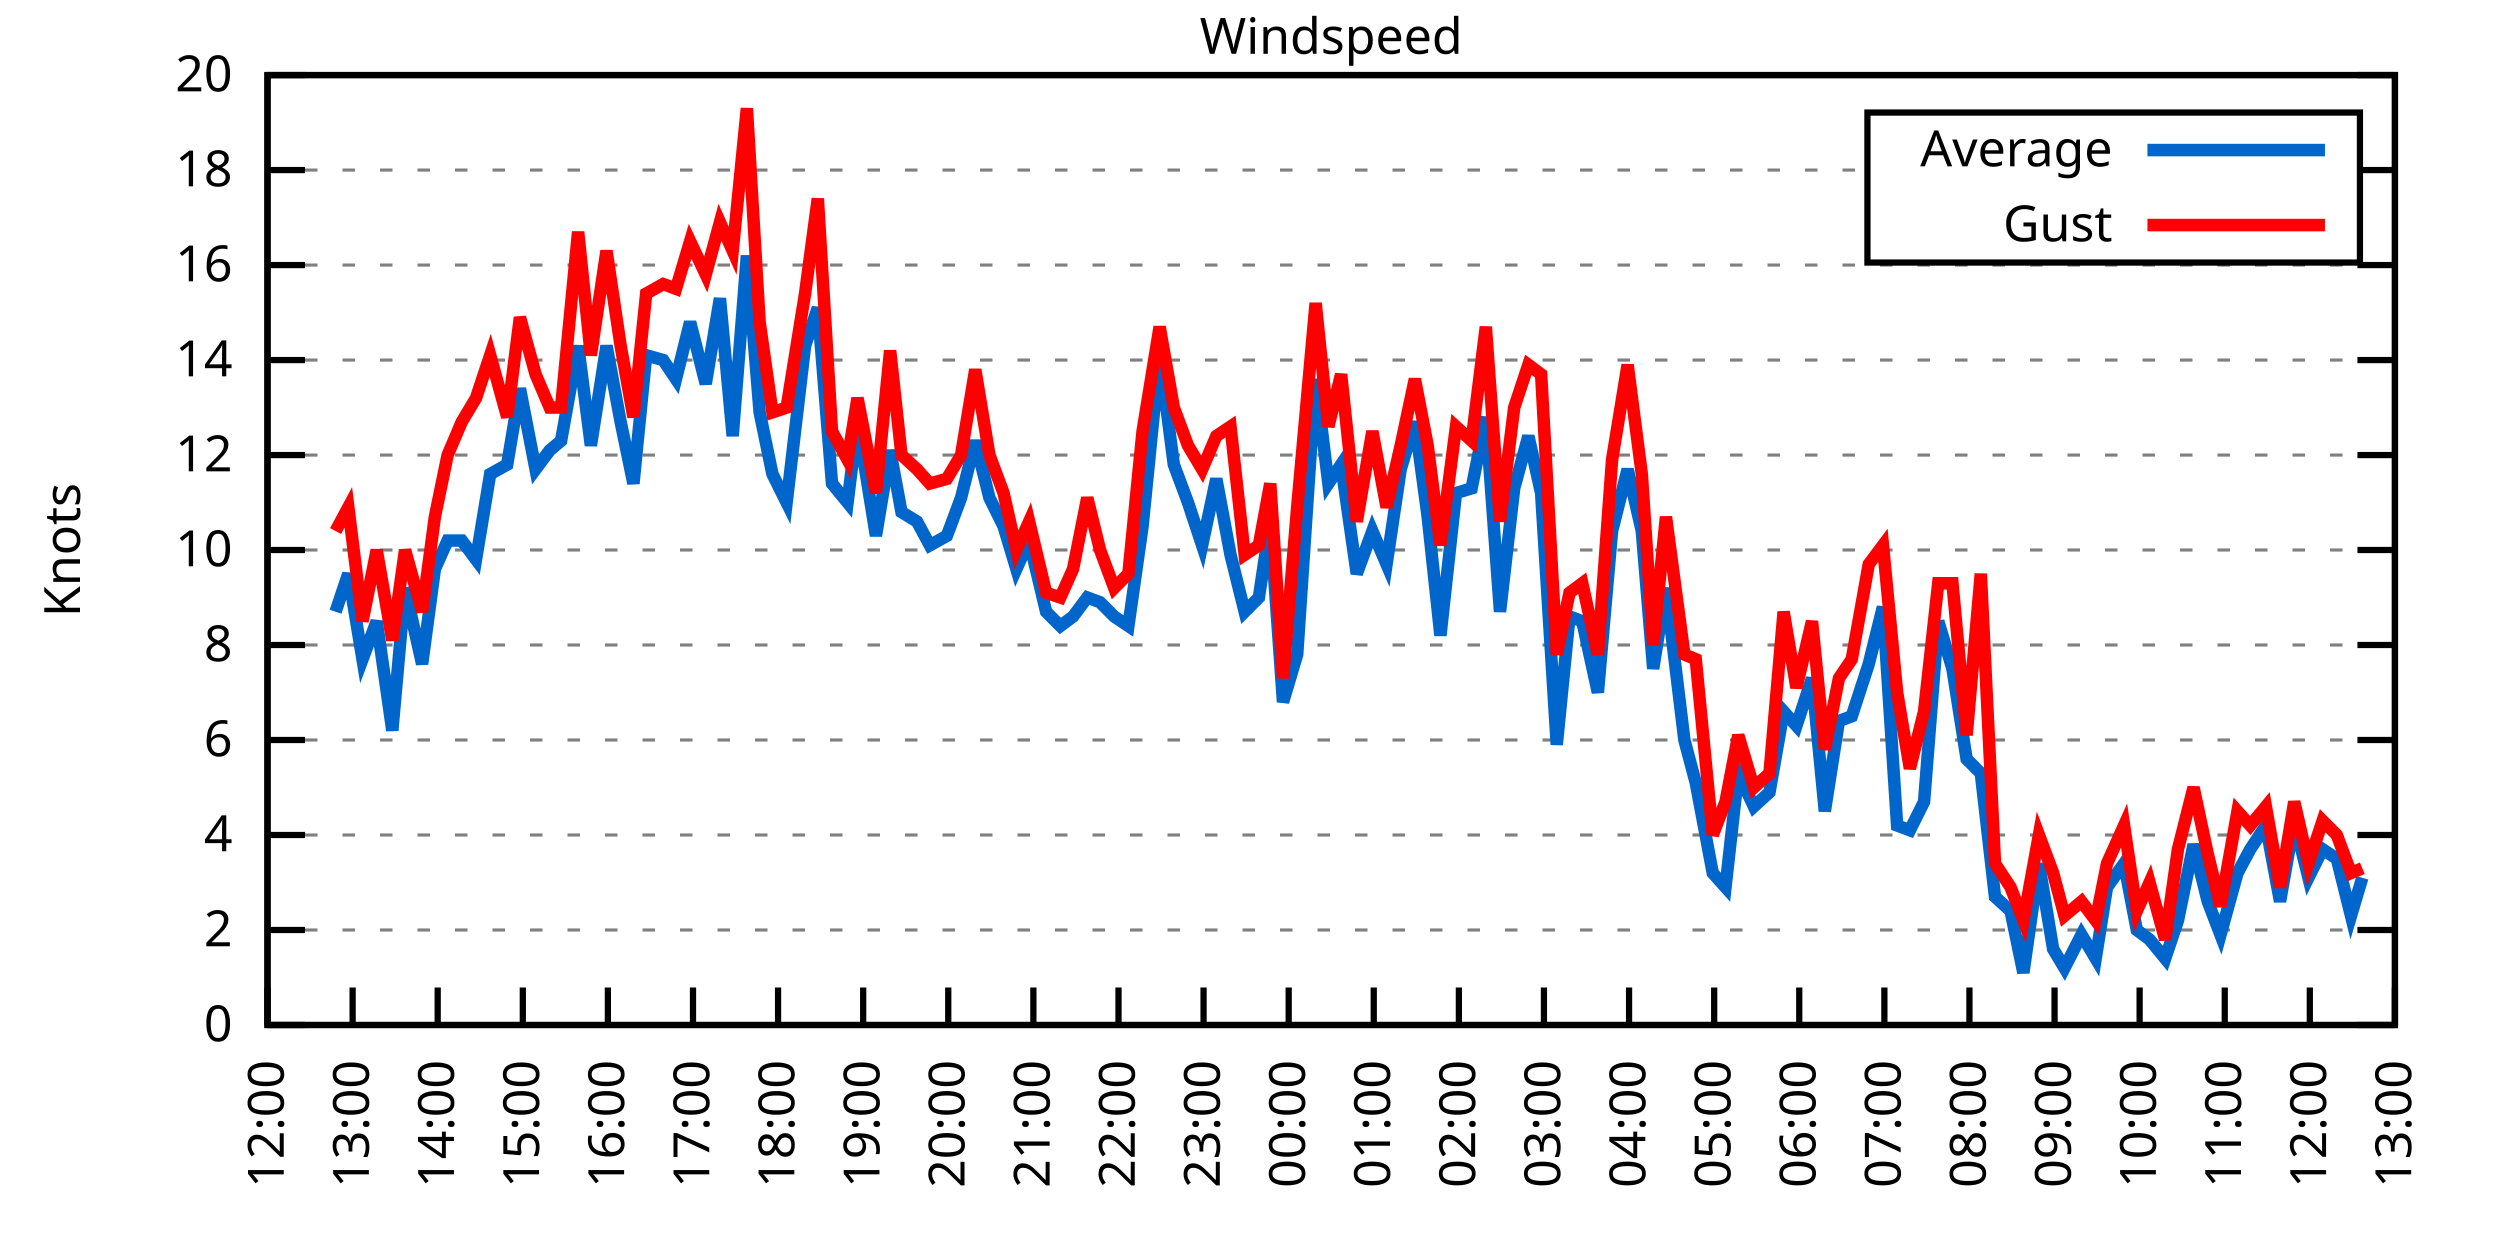
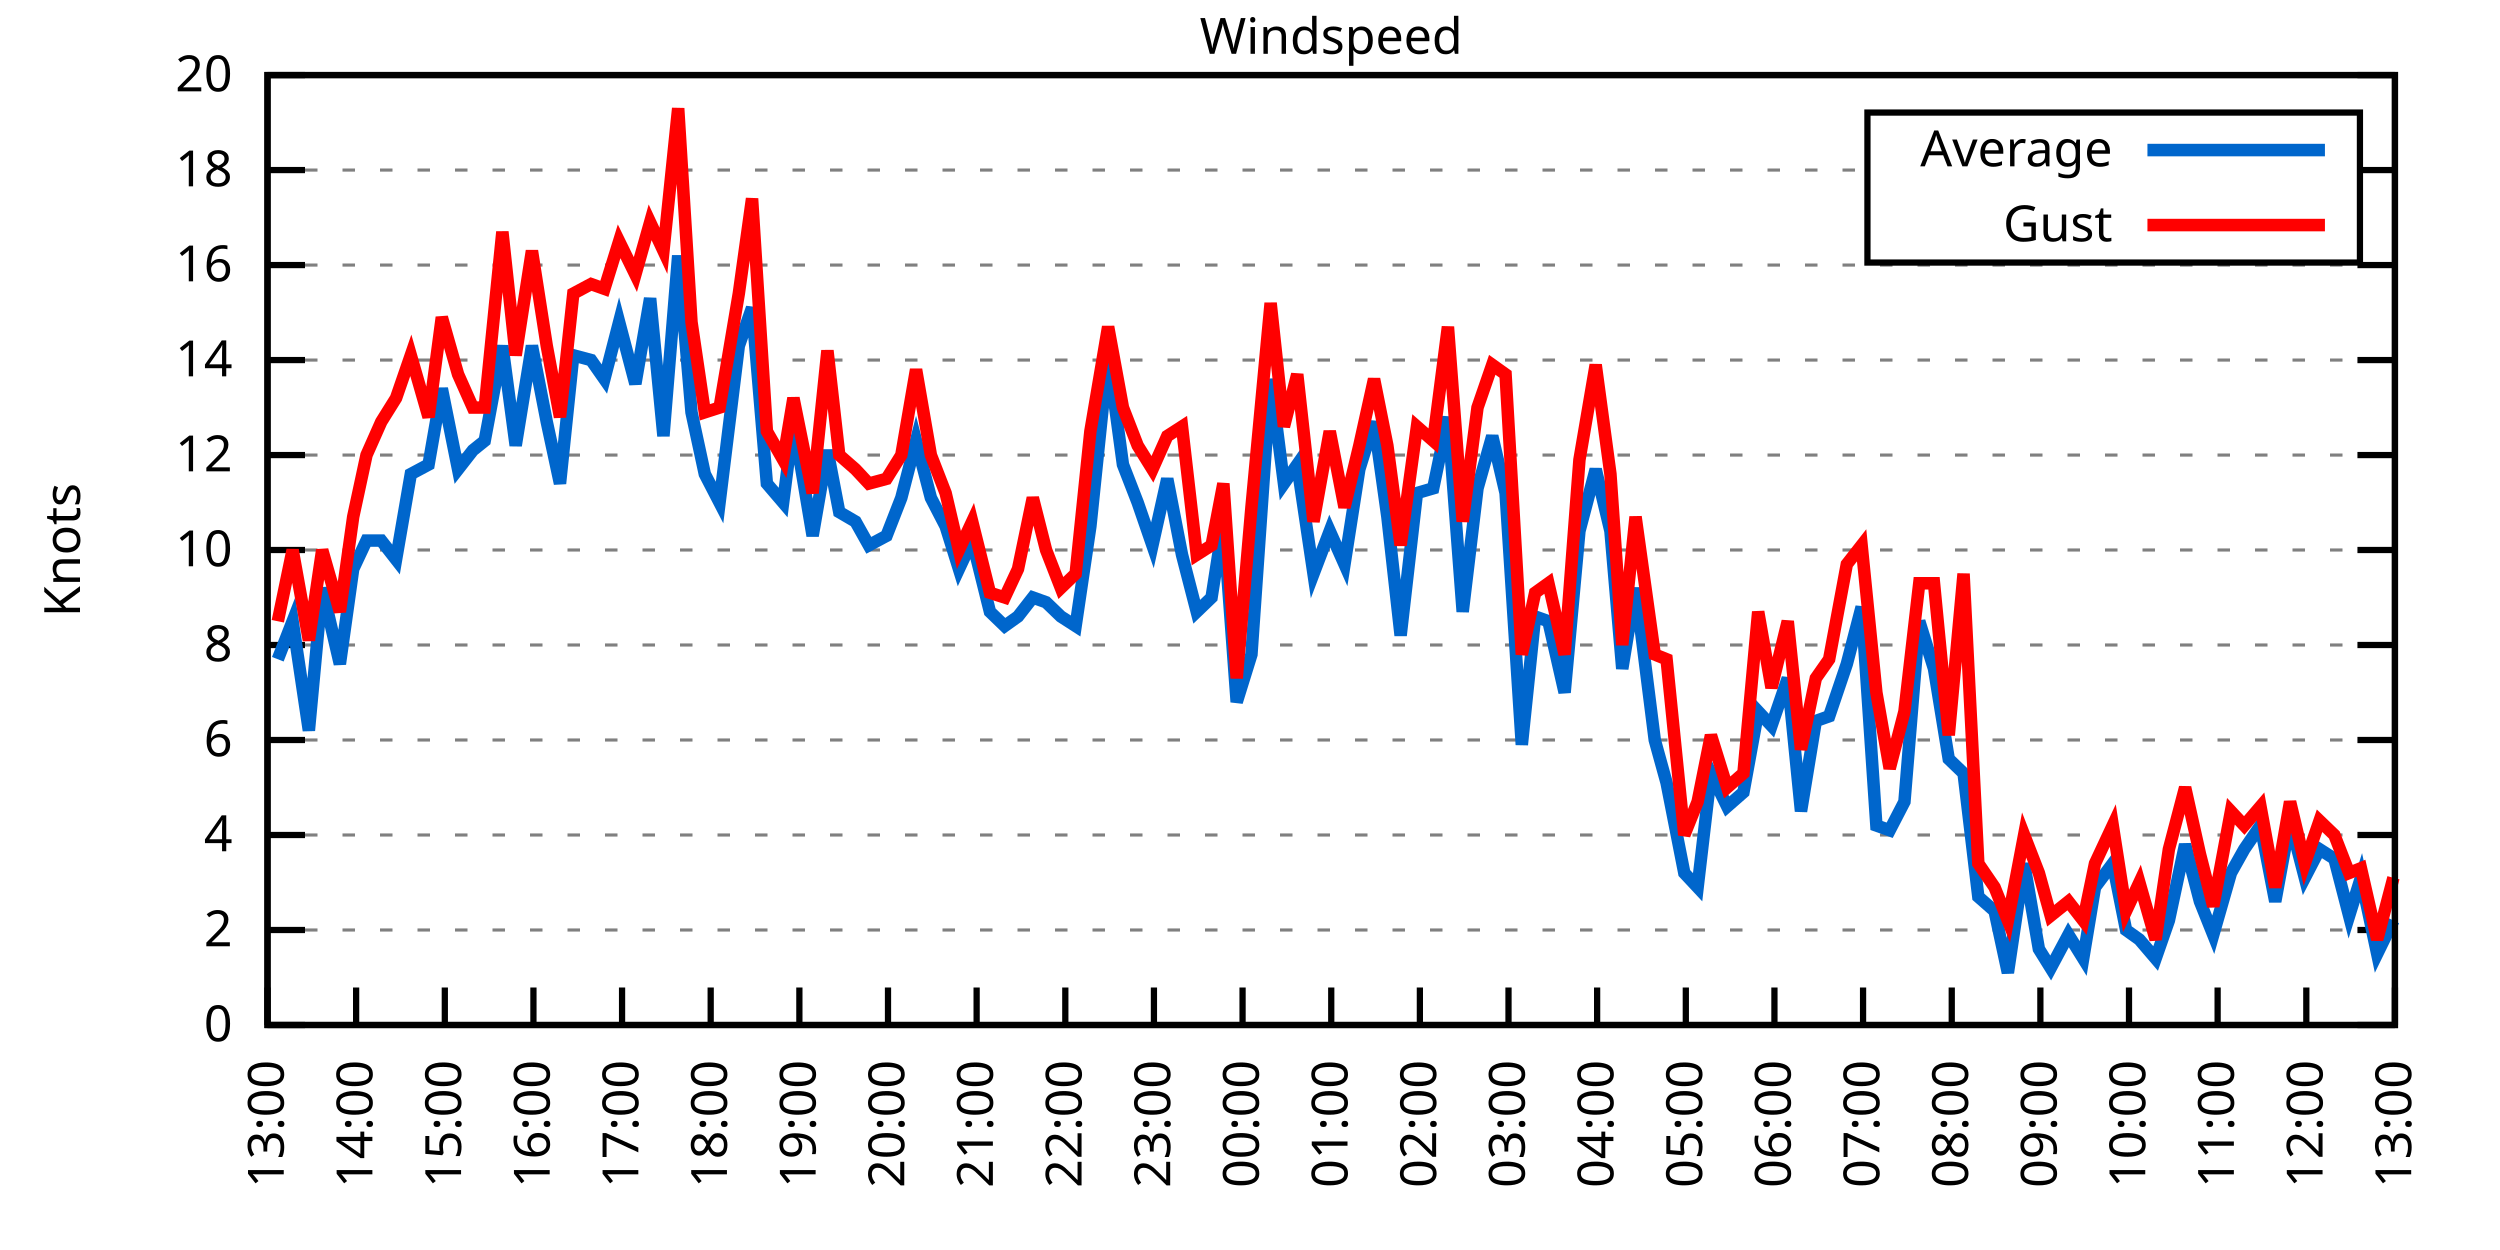
<svg xmlns="http://www.w3.org/2000/svg" xmlns:xlink="http://www.w3.org/1999/xlink" width="400" height="200" viewBox="0 0 400 200">
  <g id="gnuplot_canvas">
    <rect x="0" y="0" width="400" height="200" fill="none" />
    <defs>
      <circle id="gpDot" r="0.5" stroke-width="0.5" stroke="currentColor" />
      <path id="gpPt0" stroke-width="0.333" stroke="currentColor" d="M-1,0 h2 M0,-1 v2" />
      <path id="gpPt1" stroke-width="0.333" stroke="currentColor" d="M-1,-1 L1,1 M1,-1 L-1,1" />
      <path id="gpPt2" stroke-width="0.333" stroke="currentColor" d="M-1,0 L1,0 M0,-1 L0,1 M-1,-1 L1,1 M-1,1 L1,-1" />
      <rect id="gpPt3" stroke-width="0.333" stroke="currentColor" x="-1" y="-1" width="2" height="2" />
      <rect id="gpPt4" stroke-width="0.333" stroke="currentColor" fill="currentColor" x="-1" y="-1" width="2" height="2" />
      <circle id="gpPt5" stroke-width="0.333" stroke="currentColor" cx="0" cy="0" r="1" />
      <use xlink:href="#gpPt5" id="gpPt6" fill="currentColor" stroke="none" />
      <path id="gpPt7" stroke-width="0.333" stroke="currentColor" d="M0,-1.33 L-1.33,0.67 L1.33,0.67 z" />
      <use xlink:href="#gpPt7" id="gpPt8" fill="currentColor" stroke="none" />
      <use xlink:href="#gpPt7" id="gpPt9" stroke="currentColor" transform="rotate(180)" />
      <use xlink:href="#gpPt9" id="gpPt10" fill="currentColor" stroke="none" />
      <use xlink:href="#gpPt3" id="gpPt11" stroke="currentColor" transform="rotate(45)" />
      <use xlink:href="#gpPt11" id="gpPt12" fill="currentColor" stroke="none" />
      <path id="gpPt13" stroke-width="0.333" stroke="currentColor" d="M0,1.330 L1.265,0.411 L0.782,-1.067 L-0.782,-1.076 L-1.265,0.411 z" />
      <use xlink:href="#gpPt13" id="gpPt14" fill="currentColor" stroke="none" />
      <filter id="textbox" filterUnits="objectBoundingBox" x="0" y="0" height="1" width="1">
        <feFlood flood-color="white" flood-opacity="1" result="bgnd" />
        <feComposite in="SourceGraphic" in2="bgnd" operator="atop" />
      </filter>
      <filter id="greybox" filterUnits="objectBoundingBox" x="0" y="0" height="1" width="1">
        <feFlood flood-color="lightgrey" flood-opacity="1" result="grey" />
        <feComposite in="SourceGraphic" in2="grey" operator="atop" />
      </filter>
    </defs>
    <g fill="none" color="white" stroke="currentColor" stroke-width="1.00" stroke-linecap="butt" stroke-linejoin="miter">
</g>
    <g fill="none" color="black" stroke="currentColor" stroke-width="1.00" stroke-linecap="butt" stroke-linejoin="miter">
      <g stroke="none" shape-rendering="crispEdges">
        <polygon fill="rgb(255, 255, 255)" points="42.80,164.00 383.18,164.00 383.18,12.02 42.80,12.02 " />
      </g>
    </g>
    <g fill="none" color="black" stroke="currentColor" stroke-width="1.00" stroke-linecap="butt" stroke-linejoin="miter">
</g>
    <g fill="none" color="black" stroke="black" stroke-width="0.50" stroke-linecap="butt" stroke-linejoin="miter">
</g>
    <g fill="none" color="gray" stroke="currentColor" stroke-width="0.50" stroke-linecap="butt" stroke-linejoin="miter">
      <path stroke="gray" stroke-dasharray="2,4" class="gridline" d="M42.80,164.00 L383.19,164.00  " />
    </g>
    <g fill="none" color="gray" stroke="gray" stroke-width="1.00" stroke-linecap="butt" stroke-linejoin="miter">
</g>
    <g fill="none" color="black" stroke="currentColor" stroke-width="1.00" stroke-linecap="butt" stroke-linejoin="miter">
      <path stroke="black" d="M42.80,164.00 L48.80,164.00 M383.19,164.00 L377.19,164.00  " />
      <g transform="translate(37.20,166.60)" stroke="none" fill="black" font-family="Sans" font-size="8.00" text-anchor="end">
        <text>
          <tspan font-family="Sans"> 0</tspan>
        </text>
      </g>
    </g>
    <g fill="none" color="black" stroke="currentColor" stroke-width="1.00" stroke-linecap="butt" stroke-linejoin="miter">
</g>
    <g fill="none" color="black" stroke="black" stroke-width="0.50" stroke-linecap="butt" stroke-linejoin="miter">
</g>
    <g fill="none" color="gray" stroke="currentColor" stroke-width="0.50" stroke-linecap="butt" stroke-linejoin="miter">
      <path stroke="gray" stroke-dasharray="2,4" class="gridline" d="M42.80,148.80 L383.19,148.80  " />
    </g>
    <g fill="none" color="gray" stroke="gray" stroke-width="1.00" stroke-linecap="butt" stroke-linejoin="miter">
</g>
    <g fill="none" color="black" stroke="currentColor" stroke-width="1.00" stroke-linecap="butt" stroke-linejoin="miter">
      <path stroke="black" d="M42.80,148.80 L48.80,148.80 M383.19,148.80 L377.19,148.80  " />
      <g transform="translate(37.20,151.40)" stroke="none" fill="black" font-family="Sans" font-size="8.00" text-anchor="end">
        <text>
          <tspan font-family="Sans"> 2</tspan>
        </text>
      </g>
    </g>
    <g fill="none" color="black" stroke="currentColor" stroke-width="1.00" stroke-linecap="butt" stroke-linejoin="miter">
</g>
    <g fill="none" color="black" stroke="black" stroke-width="0.50" stroke-linecap="butt" stroke-linejoin="miter">
</g>
    <g fill="none" color="gray" stroke="currentColor" stroke-width="0.50" stroke-linecap="butt" stroke-linejoin="miter">
      <path stroke="gray" stroke-dasharray="2,4" class="gridline" d="M42.80,133.60 L383.19,133.60  " />
    </g>
    <g fill="none" color="gray" stroke="gray" stroke-width="1.00" stroke-linecap="butt" stroke-linejoin="miter">
</g>
    <g fill="none" color="black" stroke="currentColor" stroke-width="1.00" stroke-linecap="butt" stroke-linejoin="miter">
      <path stroke="black" d="M42.80,133.60 L48.80,133.60 M383.19,133.60 L377.19,133.60  " />
      <g transform="translate(37.20,136.20)" stroke="none" fill="black" font-family="Sans" font-size="8.00" text-anchor="end">
        <text>
          <tspan font-family="Sans"> 4</tspan>
        </text>
      </g>
    </g>
    <g fill="none" color="black" stroke="currentColor" stroke-width="1.00" stroke-linecap="butt" stroke-linejoin="miter">
</g>
    <g fill="none" color="black" stroke="black" stroke-width="0.50" stroke-linecap="butt" stroke-linejoin="miter">
</g>
    <g fill="none" color="gray" stroke="currentColor" stroke-width="0.50" stroke-linecap="butt" stroke-linejoin="miter">
      <path stroke="gray" stroke-dasharray="2,4" class="gridline" d="M42.80,118.40 L383.19,118.40  " />
    </g>
    <g fill="none" color="gray" stroke="gray" stroke-width="1.00" stroke-linecap="butt" stroke-linejoin="miter">
</g>
    <g fill="none" color="black" stroke="currentColor" stroke-width="1.00" stroke-linecap="butt" stroke-linejoin="miter">
      <path stroke="black" d="M42.80,118.40 L48.80,118.40 M383.19,118.40 L377.19,118.40  " />
      <g transform="translate(37.20,121.00)" stroke="none" fill="black" font-family="Sans" font-size="8.00" text-anchor="end">
        <text>
          <tspan font-family="Sans"> 6</tspan>
        </text>
      </g>
    </g>
    <g fill="none" color="black" stroke="currentColor" stroke-width="1.00" stroke-linecap="butt" stroke-linejoin="miter">
</g>
    <g fill="none" color="black" stroke="black" stroke-width="0.50" stroke-linecap="butt" stroke-linejoin="miter">
</g>
    <g fill="none" color="gray" stroke="currentColor" stroke-width="0.50" stroke-linecap="butt" stroke-linejoin="miter">
      <path stroke="gray" stroke-dasharray="2,4" class="gridline" d="M42.80,103.20 L383.19,103.20  " />
    </g>
    <g fill="none" color="gray" stroke="gray" stroke-width="1.00" stroke-linecap="butt" stroke-linejoin="miter">
</g>
    <g fill="none" color="black" stroke="currentColor" stroke-width="1.00" stroke-linecap="butt" stroke-linejoin="miter">
      <path stroke="black" d="M42.80,103.20 L48.80,103.20 M383.19,103.20 L377.19,103.20  " />
      <g transform="translate(37.20,105.80)" stroke="none" fill="black" font-family="Sans" font-size="8.00" text-anchor="end">
        <text>
          <tspan font-family="Sans"> 8</tspan>
        </text>
      </g>
    </g>
    <g fill="none" color="black" stroke="currentColor" stroke-width="1.00" stroke-linecap="butt" stroke-linejoin="miter">
</g>
    <g fill="none" color="black" stroke="black" stroke-width="0.50" stroke-linecap="butt" stroke-linejoin="miter">
</g>
    <g fill="none" color="gray" stroke="currentColor" stroke-width="0.50" stroke-linecap="butt" stroke-linejoin="miter">
      <path stroke="gray" stroke-dasharray="2,4" class="gridline" d="M42.80,88.00 L383.19,88.00  " />
    </g>
    <g fill="none" color="gray" stroke="gray" stroke-width="1.00" stroke-linecap="butt" stroke-linejoin="miter">
</g>
    <g fill="none" color="black" stroke="currentColor" stroke-width="1.00" stroke-linecap="butt" stroke-linejoin="miter">
      <path stroke="black" d="M42.80,88.00 L48.80,88.00 M383.19,88.00 L377.19,88.00  " />
      <g transform="translate(37.20,90.60)" stroke="none" fill="black" font-family="Sans" font-size="8.00" text-anchor="end">
        <text>
          <tspan font-family="Sans"> 10</tspan>
        </text>
      </g>
    </g>
    <g fill="none" color="black" stroke="currentColor" stroke-width="1.00" stroke-linecap="butt" stroke-linejoin="miter">
</g>
    <g fill="none" color="black" stroke="black" stroke-width="0.50" stroke-linecap="butt" stroke-linejoin="miter">
</g>
    <g fill="none" color="gray" stroke="currentColor" stroke-width="0.50" stroke-linecap="butt" stroke-linejoin="miter">
      <path stroke="gray" stroke-dasharray="2,4" class="gridline" d="M42.80,72.81 L383.19,72.81  " />
    </g>
    <g fill="none" color="gray" stroke="gray" stroke-width="1.00" stroke-linecap="butt" stroke-linejoin="miter">
</g>
    <g fill="none" color="black" stroke="currentColor" stroke-width="1.00" stroke-linecap="butt" stroke-linejoin="miter">
      <path stroke="black" d="M42.80,72.81 L48.80,72.81 M383.19,72.81 L377.19,72.81  " />
      <g transform="translate(37.20,75.41)" stroke="none" fill="black" font-family="Sans" font-size="8.00" text-anchor="end">
        <text>
          <tspan font-family="Sans"> 12</tspan>
        </text>
      </g>
    </g>
    <g fill="none" color="black" stroke="currentColor" stroke-width="1.00" stroke-linecap="butt" stroke-linejoin="miter">
</g>
    <g fill="none" color="black" stroke="black" stroke-width="0.50" stroke-linecap="butt" stroke-linejoin="miter">
</g>
    <g fill="none" color="gray" stroke="currentColor" stroke-width="0.50" stroke-linecap="butt" stroke-linejoin="miter">
      <path stroke="gray" stroke-dasharray="2,4" class="gridline" d="M42.80,57.61 L383.19,57.61  " />
    </g>
    <g fill="none" color="gray" stroke="gray" stroke-width="1.00" stroke-linecap="butt" stroke-linejoin="miter">
</g>
    <g fill="none" color="black" stroke="currentColor" stroke-width="1.00" stroke-linecap="butt" stroke-linejoin="miter">
      <path stroke="black" d="M42.80,57.61 L48.80,57.61 M383.19,57.61 L377.19,57.61  " />
      <g transform="translate(37.20,60.21)" stroke="none" fill="black" font-family="Sans" font-size="8.00" text-anchor="end">
        <text>
          <tspan font-family="Sans"> 14</tspan>
        </text>
      </g>
    </g>
    <g fill="none" color="black" stroke="currentColor" stroke-width="1.00" stroke-linecap="butt" stroke-linejoin="miter">
</g>
    <g fill="none" color="black" stroke="black" stroke-width="0.50" stroke-linecap="butt" stroke-linejoin="miter">
</g>
    <g fill="none" color="gray" stroke="currentColor" stroke-width="0.50" stroke-linecap="butt" stroke-linejoin="miter">
      <path stroke="gray" stroke-dasharray="2,4" class="gridline" d="M42.80,42.41 L383.19,42.41  " />
    </g>
    <g fill="none" color="gray" stroke="gray" stroke-width="1.00" stroke-linecap="butt" stroke-linejoin="miter">
</g>
    <g fill="none" color="black" stroke="currentColor" stroke-width="1.00" stroke-linecap="butt" stroke-linejoin="miter">
      <path stroke="black" d="M42.80,42.41 L48.80,42.41 M383.19,42.41 L377.19,42.41  " />
      <g transform="translate(37.20,45.01)" stroke="none" fill="black" font-family="Sans" font-size="8.00" text-anchor="end">
        <text>
          <tspan font-family="Sans"> 16</tspan>
        </text>
      </g>
    </g>
    <g fill="none" color="black" stroke="currentColor" stroke-width="1.00" stroke-linecap="butt" stroke-linejoin="miter">
</g>
    <g fill="none" color="black" stroke="black" stroke-width="0.50" stroke-linecap="butt" stroke-linejoin="miter">
</g>
    <g fill="none" color="gray" stroke="currentColor" stroke-width="0.50" stroke-linecap="butt" stroke-linejoin="miter">
      <path stroke="gray" stroke-dasharray="2,4" class="gridline" d="M42.80,27.21 L298.79,27.21 M377.59,27.21 L383.19,27.21  " />
    </g>
    <g fill="none" color="gray" stroke="gray" stroke-width="1.00" stroke-linecap="butt" stroke-linejoin="miter">
</g>
    <g fill="none" color="black" stroke="currentColor" stroke-width="1.00" stroke-linecap="butt" stroke-linejoin="miter">
      <path stroke="black" d="M42.80,27.21 L48.80,27.21 M383.19,27.21 L377.19,27.21  " />
      <g transform="translate(37.20,29.81)" stroke="none" fill="black" font-family="Sans" font-size="8.00" text-anchor="end">
        <text>
          <tspan font-family="Sans"> 18</tspan>
        </text>
      </g>
    </g>
    <g fill="none" color="black" stroke="currentColor" stroke-width="1.00" stroke-linecap="butt" stroke-linejoin="miter">
</g>
    <g fill="none" color="black" stroke="black" stroke-width="0.50" stroke-linecap="butt" stroke-linejoin="miter">
</g>
    <g fill="none" color="gray" stroke="currentColor" stroke-width="0.50" stroke-linecap="butt" stroke-linejoin="miter">
      <path stroke="gray" stroke-dasharray="2,4" class="gridline" d="M42.80,12.01 L383.19,12.01  " />
    </g>
    <g fill="none" color="gray" stroke="gray" stroke-width="1.00" stroke-linecap="butt" stroke-linejoin="miter">
</g>
    <g fill="none" color="black" stroke="currentColor" stroke-width="1.00" stroke-linecap="butt" stroke-linejoin="miter">
      <path stroke="black" d="M42.80,12.01 L48.80,12.01 M383.19,12.01 L377.19,12.01  " />
      <g transform="translate(37.20,14.61)" stroke="none" fill="black" font-family="Sans" font-size="8.00" text-anchor="end">
        <text>
          <tspan font-family="Sans"> 20</tspan>
        </text>
      </g>
    </g>
    <g fill="none" color="black" stroke="currentColor" stroke-width="1.00" stroke-linecap="butt" stroke-linejoin="miter">
      <path stroke="black" d="M42.80,164.00 L42.80,158.00  " />
      <g transform="translate(45.40,169.60) rotate(270.00)" stroke="none" fill="black" font-family="Sans" font-size="8.00" text-anchor="end">
        <text>
-           <tspan font-family="Sans">12:00</tspan>
-         </text>
-       </g>
-     </g>
-     <g fill="none" color="black" stroke="currentColor" stroke-width="1.00" stroke-linecap="butt" stroke-linejoin="miter">
-       <path stroke="black" d="M56.42,164.00 L56.42,158.00  " />
-       <g transform="translate(59.02,169.60) rotate(270.00)" stroke="none" fill="black" font-family="Sans" font-size="8.00" text-anchor="end">
-         <text>
          <tspan font-family="Sans">13:00</tspan>
        </text>
      </g>
    </g>
    <g fill="none" color="black" stroke="currentColor" stroke-width="1.00" stroke-linecap="butt" stroke-linejoin="miter">
-       <path stroke="black" d="M70.03,164.00 L70.03,158.00  " />
-       <g transform="translate(72.63,169.60) rotate(270.00)" stroke="none" fill="black" font-family="Sans" font-size="8.00" text-anchor="end">
+       <path stroke="black" d="M56.98,164.00 L56.98,158.00  " />
+       <g transform="translate(59.58,169.60) rotate(270.00)" stroke="none" fill="black" font-family="Sans" font-size="8.00" text-anchor="end">
        <text>
          <tspan font-family="Sans">14:00</tspan>
        </text>
      </g>
    </g>
    <g fill="none" color="black" stroke="currentColor" stroke-width="1.00" stroke-linecap="butt" stroke-linejoin="miter">
-       <path stroke="black" d="M83.65,164.00 L83.65,158.00  " />
-       <g transform="translate(86.25,169.60) rotate(270.00)" stroke="none" fill="black" font-family="Sans" font-size="8.00" text-anchor="end">
+       <path stroke="black" d="M71.17,164.00 L71.17,158.00  " />
+       <g transform="translate(73.77,169.60) rotate(270.00)" stroke="none" fill="black" font-family="Sans" font-size="8.00" text-anchor="end">
        <text>
          <tspan font-family="Sans">15:00</tspan>
        </text>
      </g>
    </g>
    <g fill="none" color="black" stroke="currentColor" stroke-width="1.00" stroke-linecap="butt" stroke-linejoin="miter">
-       <path stroke="black" d="M97.26,164.00 L97.26,158.00  " />
-       <g transform="translate(99.86,169.60) rotate(270.00)" stroke="none" fill="black" font-family="Sans" font-size="8.00" text-anchor="end">
+       <path stroke="black" d="M85.35,164.00 L85.35,158.00  " />
+       <g transform="translate(87.95,169.60) rotate(270.00)" stroke="none" fill="black" font-family="Sans" font-size="8.00" text-anchor="end">
        <text>
          <tspan font-family="Sans">16:00</tspan>
        </text>
      </g>
    </g>
    <g fill="none" color="black" stroke="currentColor" stroke-width="1.00" stroke-linecap="butt" stroke-linejoin="miter">
-       <path stroke="black" d="M110.88,164.00 L110.88,158.00  " />
-       <g transform="translate(113.48,169.60) rotate(270.00)" stroke="none" fill="black" font-family="Sans" font-size="8.00" text-anchor="end">
+       <path stroke="black" d="M99.53,164.00 L99.53,158.00  " />
+       <g transform="translate(102.13,169.60) rotate(270.00)" stroke="none" fill="black" font-family="Sans" font-size="8.00" text-anchor="end">
        <text>
          <tspan font-family="Sans">17:00</tspan>
        </text>
      </g>
    </g>
    <g fill="none" color="black" stroke="currentColor" stroke-width="1.00" stroke-linecap="butt" stroke-linejoin="miter">
-       <path stroke="black" d="M124.49,164.00 L124.49,158.00  " />
-       <g transform="translate(127.09,169.60) rotate(270.00)" stroke="none" fill="black" font-family="Sans" font-size="8.00" text-anchor="end">
+       <path stroke="black" d="M113.71,164.00 L113.71,158.00  " />
+       <g transform="translate(116.31,169.60) rotate(270.00)" stroke="none" fill="black" font-family="Sans" font-size="8.00" text-anchor="end">
        <text>
          <tspan font-family="Sans">18:00</tspan>
        </text>
      </g>
    </g>
    <g fill="none" color="black" stroke="currentColor" stroke-width="1.00" stroke-linecap="butt" stroke-linejoin="miter">
-       <path stroke="black" d="M138.11,164.00 L138.11,158.00  " />
-       <g transform="translate(140.71,169.60) rotate(270.00)" stroke="none" fill="black" font-family="Sans" font-size="8.00" text-anchor="end">
+       <path stroke="black" d="M127.90,164.00 L127.90,158.00  " />
+       <g transform="translate(130.50,169.60) rotate(270.00)" stroke="none" fill="black" font-family="Sans" font-size="8.00" text-anchor="end">
        <text>
          <tspan font-family="Sans">19:00</tspan>
        </text>
      </g>
    </g>
    <g fill="none" color="black" stroke="currentColor" stroke-width="1.00" stroke-linecap="butt" stroke-linejoin="miter">
-       <path stroke="black" d="M151.72,164.00 L151.72,158.00  " />
-       <g transform="translate(154.32,169.60) rotate(270.00)" stroke="none" fill="black" font-family="Sans" font-size="8.00" text-anchor="end">
+       <path stroke="black" d="M142.08,164.00 L142.08,158.00  " />
+       <g transform="translate(144.68,169.60) rotate(270.00)" stroke="none" fill="black" font-family="Sans" font-size="8.00" text-anchor="end">
        <text>
          <tspan font-family="Sans">20:00</tspan>
        </text>
      </g>
    </g>
    <g fill="none" color="black" stroke="currentColor" stroke-width="1.00" stroke-linecap="butt" stroke-linejoin="miter">
-       <path stroke="black" d="M165.34,164.00 L165.34,158.00  " />
-       <g transform="translate(167.94,169.60) rotate(270.00)" stroke="none" fill="black" font-family="Sans" font-size="8.00" text-anchor="end">
+       <path stroke="black" d="M156.26,164.00 L156.26,158.00  " />
+       <g transform="translate(158.86,169.60) rotate(270.00)" stroke="none" fill="black" font-family="Sans" font-size="8.00" text-anchor="end">
        <text>
          <tspan font-family="Sans">21:00</tspan>
        </text>
      </g>
    </g>
    <g fill="none" color="black" stroke="currentColor" stroke-width="1.00" stroke-linecap="butt" stroke-linejoin="miter">
-       <path stroke="black" d="M178.96,164.00 L178.96,158.00  " />
-       <g transform="translate(181.56,169.60) rotate(270.00)" stroke="none" fill="black" font-family="Sans" font-size="8.00" text-anchor="end">
+       <path stroke="black" d="M170.45,164.00 L170.45,158.00  " />
+       <g transform="translate(173.05,169.60) rotate(270.00)" stroke="none" fill="black" font-family="Sans" font-size="8.00" text-anchor="end">
        <text>
          <tspan font-family="Sans">22:00</tspan>
        </text>
      </g>
    </g>
    <g fill="none" color="black" stroke="currentColor" stroke-width="1.00" stroke-linecap="butt" stroke-linejoin="miter">
-       <path stroke="black" d="M192.57,164.00 L192.57,158.00  " />
-       <g transform="translate(195.17,169.60) rotate(270.00)" stroke="none" fill="black" font-family="Sans" font-size="8.00" text-anchor="end">
+       <path stroke="black" d="M184.63,164.00 L184.63,158.00  " />
+       <g transform="translate(187.23,169.60) rotate(270.00)" stroke="none" fill="black" font-family="Sans" font-size="8.00" text-anchor="end">
        <text>
          <tspan font-family="Sans">23:00</tspan>
        </text>
      </g>
    </g>
    <g fill="none" color="black" stroke="currentColor" stroke-width="1.00" stroke-linecap="butt" stroke-linejoin="miter">
-       <path stroke="black" d="M206.19,164.00 L206.19,158.00  " />
-       <g transform="translate(208.79,169.60) rotate(270.00)" stroke="none" fill="black" font-family="Sans" font-size="8.00" text-anchor="end">
+       <path stroke="black" d="M198.81,164.00 L198.81,158.00  " />
+       <g transform="translate(201.41,169.60) rotate(270.00)" stroke="none" fill="black" font-family="Sans" font-size="8.00" text-anchor="end">
        <text>
          <tspan font-family="Sans">00:00</tspan>
        </text>
      </g>
    </g>
    <g fill="none" color="black" stroke="currentColor" stroke-width="1.00" stroke-linecap="butt" stroke-linejoin="miter">
-       <path stroke="black" d="M219.80,164.00 L219.80,158.00  " />
-       <g transform="translate(222.40,169.60) rotate(270.00)" stroke="none" fill="black" font-family="Sans" font-size="8.00" text-anchor="end">
+       <path stroke="black" d="M213.00,164.00 L213.00,158.00  " />
+       <g transform="translate(215.60,169.60) rotate(270.00)" stroke="none" fill="black" font-family="Sans" font-size="8.00" text-anchor="end">
        <text>
          <tspan font-family="Sans">01:00</tspan>
        </text>
      </g>
    </g>
    <g fill="none" color="black" stroke="currentColor" stroke-width="1.00" stroke-linecap="butt" stroke-linejoin="miter">
-       <path stroke="black" d="M233.42,164.00 L233.42,158.00  " />
-       <g transform="translate(236.02,169.60) rotate(270.00)" stroke="none" fill="black" font-family="Sans" font-size="8.00" text-anchor="end">
+       <path stroke="black" d="M227.18,164.00 L227.18,158.00  " />
+       <g transform="translate(229.78,169.60) rotate(270.00)" stroke="none" fill="black" font-family="Sans" font-size="8.00" text-anchor="end">
        <text>
          <tspan font-family="Sans">02:00</tspan>
        </text>
      </g>
    </g>
    <g fill="none" color="black" stroke="currentColor" stroke-width="1.00" stroke-linecap="butt" stroke-linejoin="miter">
-       <path stroke="black" d="M247.03,164.00 L247.03,158.00  " />
-       <g transform="translate(249.63,169.60) rotate(270.00)" stroke="none" fill="black" font-family="Sans" font-size="8.00" text-anchor="end">
+       <path stroke="black" d="M241.36,164.00 L241.36,158.00  " />
+       <g transform="translate(243.96,169.60) rotate(270.00)" stroke="none" fill="black" font-family="Sans" font-size="8.00" text-anchor="end">
        <text>
          <tspan font-family="Sans">03:00</tspan>
        </text>
      </g>
    </g>
    <g fill="none" color="black" stroke="currentColor" stroke-width="1.00" stroke-linecap="butt" stroke-linejoin="miter">
-       <path stroke="black" d="M260.65,164.00 L260.65,158.00  " />
-       <g transform="translate(263.25,169.60) rotate(270.00)" stroke="none" fill="black" font-family="Sans" font-size="8.00" text-anchor="end">
+       <path stroke="black" d="M255.54,164.00 L255.54,158.00  " />
+       <g transform="translate(258.14,169.60) rotate(270.00)" stroke="none" fill="black" font-family="Sans" font-size="8.00" text-anchor="end">
        <text>
          <tspan font-family="Sans">04:00</tspan>
        </text>
      </g>
    </g>
    <g fill="none" color="black" stroke="currentColor" stroke-width="1.00" stroke-linecap="butt" stroke-linejoin="miter">
-       <path stroke="black" d="M274.27,164.00 L274.27,158.00  " />
-       <g transform="translate(276.87,169.60) rotate(270.00)" stroke="none" fill="black" font-family="Sans" font-size="8.00" text-anchor="end">
+       <path stroke="black" d="M269.73,164.00 L269.73,158.00  " />
+       <g transform="translate(272.33,169.60) rotate(270.00)" stroke="none" fill="black" font-family="Sans" font-size="8.00" text-anchor="end">
        <text>
          <tspan font-family="Sans">05:00</tspan>
        </text>
      </g>
    </g>
    <g fill="none" color="black" stroke="currentColor" stroke-width="1.00" stroke-linecap="butt" stroke-linejoin="miter">
-       <path stroke="black" d="M287.88,164.00 L287.88,158.00  " />
-       <g transform="translate(290.48,169.60) rotate(270.00)" stroke="none" fill="black" font-family="Sans" font-size="8.00" text-anchor="end">
+       <path stroke="black" d="M283.91,164.00 L283.91,158.00  " />
+       <g transform="translate(286.51,169.60) rotate(270.00)" stroke="none" fill="black" font-family="Sans" font-size="8.00" text-anchor="end">
        <text>
          <tspan font-family="Sans">06:00</tspan>
        </text>
      </g>
    </g>
    <g fill="none" color="black" stroke="currentColor" stroke-width="1.00" stroke-linecap="butt" stroke-linejoin="miter">
-       <path stroke="black" d="M301.50,164.00 L301.50,158.00  " />
-       <g transform="translate(304.10,169.60) rotate(270.00)" stroke="none" fill="black" font-family="Sans" font-size="8.00" text-anchor="end">
+       <path stroke="black" d="M298.09,164.00 L298.09,158.00  " />
+       <g transform="translate(300.69,169.60) rotate(270.00)" stroke="none" fill="black" font-family="Sans" font-size="8.00" text-anchor="end">
        <text>
          <tspan font-family="Sans">07:00</tspan>
        </text>
      </g>
    </g>
    <g fill="none" color="black" stroke="currentColor" stroke-width="1.00" stroke-linecap="butt" stroke-linejoin="miter">
-       <path stroke="black" d="M315.11,164.00 L315.11,158.00  " />
-       <g transform="translate(317.71,169.60) rotate(270.00)" stroke="none" fill="black" font-family="Sans" font-size="8.00" text-anchor="end">
+       <path stroke="black" d="M312.28,164.00 L312.28,158.00  " />
+       <g transform="translate(314.88,169.60) rotate(270.00)" stroke="none" fill="black" font-family="Sans" font-size="8.00" text-anchor="end">
        <text>
          <tspan font-family="Sans">08:00</tspan>
        </text>
      </g>
    </g>
    <g fill="none" color="black" stroke="currentColor" stroke-width="1.00" stroke-linecap="butt" stroke-linejoin="miter">
-       <path stroke="black" d="M328.73,164.00 L328.73,158.00  " />
-       <g transform="translate(331.33,169.60) rotate(270.00)" stroke="none" fill="black" font-family="Sans" font-size="8.00" text-anchor="end">
+       <path stroke="black" d="M326.46,164.00 L326.46,158.00  " />
+       <g transform="translate(329.06,169.60) rotate(270.00)" stroke="none" fill="black" font-family="Sans" font-size="8.00" text-anchor="end">
        <text>
          <tspan font-family="Sans">09:00</tspan>
        </text>
      </g>
    </g>
    <g fill="none" color="black" stroke="currentColor" stroke-width="1.00" stroke-linecap="butt" stroke-linejoin="miter">
-       <path stroke="black" d="M342.34,164.00 L342.34,158.00  " />
-       <g transform="translate(344.94,169.60) rotate(270.00)" stroke="none" fill="black" font-family="Sans" font-size="8.00" text-anchor="end">
+       <path stroke="black" d="M340.64,164.00 L340.64,158.00  " />
+       <g transform="translate(343.24,169.60) rotate(270.00)" stroke="none" fill="black" font-family="Sans" font-size="8.00" text-anchor="end">
        <text>
          <tspan font-family="Sans">10:00</tspan>
        </text>
      </g>
    </g>
    <g fill="none" color="black" stroke="currentColor" stroke-width="1.00" stroke-linecap="butt" stroke-linejoin="miter">
-       <path stroke="black" d="M355.96,164.00 L355.96,158.00  " />
-       <g transform="translate(358.56,169.60) rotate(270.00)" stroke="none" fill="black" font-family="Sans" font-size="8.00" text-anchor="end">
+       <path stroke="black" d="M354.82,164.00 L354.82,158.00  " />
+       <g transform="translate(357.42,169.60) rotate(270.00)" stroke="none" fill="black" font-family="Sans" font-size="8.00" text-anchor="end">
        <text>
          <tspan font-family="Sans">11:00</tspan>
        </text>
      </g>
    </g>
    <g fill="none" color="black" stroke="currentColor" stroke-width="1.00" stroke-linecap="butt" stroke-linejoin="miter">
-       <path stroke="black" d="M369.57,164.00 L369.57,158.00  " />
-       <g transform="translate(372.17,169.60) rotate(270.00)" stroke="none" fill="black" font-family="Sans" font-size="8.00" text-anchor="end">
+       <path stroke="black" d="M369.01,164.00 L369.01,158.00  " />
+       <g transform="translate(371.61,169.60) rotate(270.00)" stroke="none" fill="black" font-family="Sans" font-size="8.00" text-anchor="end">
        <text>
          <tspan font-family="Sans">12:00</tspan>
        </text>
      </g>
    </g>
    <g fill="none" color="black" stroke="currentColor" stroke-width="1.00" stroke-linecap="butt" stroke-linejoin="miter">
      <path stroke="black" d="M383.19,164.00 L383.19,158.00  " />
      <g transform="translate(385.79,169.60) rotate(270.00)" stroke="none" fill="black" font-family="Sans" font-size="8.00" text-anchor="end">
        <text>
          <tspan font-family="Sans">13:00</tspan>
        </text>
      </g>
    </g>
    <g fill="none" color="black" stroke="currentColor" stroke-width="1.00" stroke-linecap="butt" stroke-linejoin="miter">
</g>
    <g fill="none" color="black" stroke="currentColor" stroke-width="1.00" stroke-linecap="butt" stroke-linejoin="miter">
      <path stroke="black" d="M42.80,12.01 L42.80,164.00 L383.19,164.00 L383.19,12.01 L42.80,12.01 Z  " />
    </g>
    <g fill="none" color="black" stroke="currentColor" stroke-width="1.00" stroke-linecap="butt" stroke-linejoin="miter">
</g>
    <g fill="none" color="black" stroke="currentColor" stroke-width="1.00" stroke-linecap="butt" stroke-linejoin="miter">
      <path stroke="black" d="M298.79,42.01 L298.79,18.01 L377.59,18.01 L377.59,42.01 L298.79,42.01 Z  " />
    </g>
    <g id="Windspeed_plot_1">
      <g fill="none" color="white" stroke="black" stroke-width="2.00" stroke-linecap="butt" stroke-linejoin="miter">
</g>
      <g fill="none" color="black" stroke="currentColor" stroke-width="2.00" stroke-linecap="butt" stroke-linejoin="miter">
        <g transform="translate(337.99,26.61)" stroke="none" fill="black" font-family="Sans" font-size="8.00" text-anchor="end">
          <text>
            <tspan font-family="Sans">Average</tspan>
          </text>
        </g>
      </g>
      <g fill="none" color="black" stroke="currentColor" stroke-width="2.00" stroke-linecap="butt" stroke-linejoin="miter">
-         <path stroke="rgb(  0, 102, 204)" d="M343.59,24.01 L371.99,24.01 M53.69,97.88 L55.73,91.80 L58.00,105.48 L60.27,99.40 L62.77,116.88 L64.81,94.08   L67.54,106.24 L69.58,91.04 L71.62,86.49 L73.89,86.49 L76.16,89.52 L78.43,75.85 L81.15,74.33 L83.19,62.17   L85.69,75.09 L87.96,72.05 L89.77,70.53 L92.50,55.33 L94.54,71.29 L97.04,55.33 L99.30,67.49 L101.35,77.37   L103.39,56.85 L106.11,57.61 L108.15,60.65 L110.42,51.53 L112.92,61.41 L115.19,47.73 L117.23,69.77 L119.50,40.89   L121.54,65.97 L123.59,75.85 L125.86,80.41 L128.81,55.33 L130.85,49.25 L133.12,77.37 L135.61,80.41 L137.20,67.49   L140.15,85.73 L142.42,72.05 L144.24,81.93 L146.73,83.45 L148.77,87.25 L151.50,85.73 L153.77,79.65 L156.04,70.53   L158.31,79.65 L160.57,84.21 L162.62,91.04 L164.66,86.49 L167.38,97.88 L169.65,100.16 L171.69,98.64 L173.96,95.60   L176.01,96.36 L178.28,98.64 L180.54,100.16 L182.81,84.21 L185.54,56.85 L187.81,74.33 L190.08,80.41 L192.34,87.25   L194.61,76.61 L196.88,88.76 L199.15,97.88 L201.42,95.60 L203.24,83.45 L205.28,112.32 L207.55,104.72 L210.50,60.65   L212.54,77.37 L214.58,74.33 L217.08,91.80 L219.58,84.97 L221.85,90.28 L224.11,75.09 L226.38,67.49 L228.43,82.69   L230.47,101.68 L232.96,78.89 L235.46,78.13 L237.73,66.73 L240.00,97.88 L242.27,78.13 L244.54,69.77 L246.58,78.89   L249.08,119.16 L251.12,98.64 L253.16,99.40 L255.66,110.80 L257.93,84.97 L260.42,75.09 L262.69,84.97 L264.51,107.00   L266.55,94.08 L269.50,118.40 L271.32,125.24 L274.04,139.68 L276.08,141.96 L278.12,123.72 L280.62,129.04 L283.12,126.76   L285.38,113.84 L287.43,116.12 L289.92,108.52 L291.97,129.80 L294.23,115.36 L296.28,114.60 L299.00,106.24 L301.27,97.12   L303.54,132.08 L305.58,132.84 L307.85,128.28 L310.12,99.40 L312.39,107.00 L314.66,121.44 L316.93,123.72 L319.20,143.48   L321.69,145.76 L323.74,155.64 L326.23,138.16 L328.50,151.84 L330.32,154.88 L333.04,149.56 L335.31,153.36 L337.12,141.96   L339.85,138.16 L341.89,148.80 L343.93,150.32 L346.43,153.36 L348.47,147.28 L350.97,135.12 L353.24,144.24 L355.28,149.56   L358.00,139.68 L360.04,135.88 L362.54,132.08 L364.81,144.24 L367.08,131.32 L369.35,140.44 L371.62,135.88 L373.89,137.40   L376.16,146.52 L377.97,140.44  " />
+         <path stroke="rgb(  0, 102, 204)" d="M343.59,24.01 L371.99,24.01 M44.45,105.48 L46.82,99.40 L49.42,116.88 L51.55,94.08 L54.38,106.24 L56.51,91.04   L58.64,86.49 L61.00,86.49 L63.37,89.52 L65.73,75.85 L68.57,74.33 L70.69,62.17 L73.29,75.09 L75.66,72.05   L77.55,70.53 L80.38,55.33 L82.51,71.29 L85.11,55.33 L87.48,67.49 L89.60,77.37 L91.73,56.85 L94.57,57.61   L96.70,60.65 L99.06,51.53 L101.66,61.41 L104.02,47.73 L106.15,69.77 L108.51,40.89 L110.64,65.97 L112.77,75.85   L115.13,80.41 L118.21,55.33 L120.33,49.25 L122.70,77.37 L125.30,80.41 L126.95,67.49 L130.02,85.73 L132.39,72.05   L134.28,81.93 L136.88,83.45 L139.01,87.25 L141.84,85.73 L144.21,79.65 L146.57,70.53 L148.94,79.65 L151.30,84.21   L153.43,91.04 L155.55,86.49 L158.39,97.88 L160.75,100.16 L162.88,98.64 L165.25,95.60 L167.37,96.36 L169.74,98.64   L172.10,100.16 L174.46,84.21 L177.30,56.85 L179.67,74.33 L182.03,80.41 L184.39,87.25 L186.76,76.61 L189.12,88.76   L191.48,97.88 L193.85,95.60 L195.74,83.45 L197.87,112.32 L200.23,104.72 L203.30,60.65 L205.43,77.37 L207.56,74.33   L210.16,91.80 L212.76,84.97 L215.12,90.28 L217.49,75.09 L219.85,67.49 L221.98,82.69 L224.10,101.68 L226.71,78.89   L229.31,78.13 L231.67,66.73 L234.03,97.88 L236.40,78.13 L238.76,69.77 L240.89,78.89 L243.49,119.16 L245.62,98.64   L247.74,99.40 L250.34,110.80 L252.71,84.97 L255.31,75.09 L257.67,84.97 L259.56,107.00 L261.69,94.08 L264.76,118.40   L266.65,125.24 L269.49,139.68 L271.62,141.96 L273.75,123.72 L276.35,129.04 L278.95,126.76 L281.31,113.84 L283.44,116.12   L286.04,108.52 L288.16,129.80 L290.53,115.36 L292.66,114.60 L295.49,106.24 L297.86,97.12 L300.22,132.08 L302.35,132.84   L304.71,128.28 L307.08,99.40 L309.44,107.00 L311.80,121.44 L314.17,123.72 L316.53,143.48 L319.13,145.76 L321.26,155.64   L323.86,138.16 L326.22,151.84 L328.11,154.88 L330.95,149.56 L333.31,153.36 L335.20,141.96 L338.04,138.16 L340.17,148.80   L342.30,150.32 L344.90,153.36 L347.02,147.28 L349.62,135.12 L351.99,144.24 L354.12,149.56 L356.95,139.68 L359.08,135.88   L361.68,132.08 L364.04,144.24 L366.41,131.32 L368.77,140.44 L371.13,135.88 L373.50,137.40 L375.86,146.52 L377.75,140.44   L380.35,152.60 L382.95,147.28  " />
      </g>
    </g>
    <g id="Windspeed_plot_2">
      <g fill="none" color="black" stroke="currentColor" stroke-width="2.00" stroke-linecap="butt" stroke-linejoin="miter">
        <g transform="translate(337.99,38.61)" stroke="none" fill="black" font-family="Sans" font-size="8.00" text-anchor="end">
          <text>
            <tspan font-family="Sans">Gust</tspan>
          </text>
        </g>
      </g>
      <g fill="none" color="black" stroke="currentColor" stroke-width="2.00" stroke-linecap="butt" stroke-linejoin="miter">
-         <path stroke="rgb(255,   0,   0)" d="M343.59,36.01 L371.99,36.01 M53.69,84.97 L55.73,81.17 L58.00,99.40 L60.27,88.00 L62.77,102.44 L64.81,88.00   L67.54,97.88 L69.58,82.69 L71.62,72.81 L73.89,67.49 L76.16,63.69 L78.43,56.85 L81.15,66.73 L83.19,50.77   L85.69,59.89 L87.96,65.21 L89.77,65.21 L92.50,37.09 L94.54,56.85 L97.04,40.13 L99.30,55.33 L101.35,66.73   L103.39,46.97 L106.11,45.45 L108.15,46.21 L110.42,38.61 L112.92,43.93 L115.19,35.57 L117.23,40.13 L119.50,17.33   L121.54,51.53 L123.59,65.97 L125.86,65.21 L128.81,46.97 L130.85,31.77 L133.12,69.01 L135.61,73.57 L137.20,63.69   L140.15,78.89 L142.42,56.09 L144.24,72.81 L146.73,75.09 L148.77,77.37 L151.50,76.61 L153.77,72.81 L156.04,59.13   L158.31,72.81 L160.57,78.89 L162.62,88.00 L164.66,83.45 L167.38,94.84 L169.65,95.60 L171.69,91.04 L173.96,79.65   L176.01,88.00 L178.28,94.08 L180.54,91.80 L182.81,69.01 L185.54,52.29 L187.81,65.21 L190.08,71.29 L192.34,75.09   L194.61,69.77 L196.88,68.25 L199.15,88.76 L201.42,87.25 L203.24,77.37 L205.28,108.52 L207.55,81.17 L210.50,48.49   L212.54,68.25 L214.58,59.89 L217.08,83.45 L219.58,69.01 L221.85,81.17 L224.11,71.29 L226.38,60.65 L228.43,71.29   L230.47,87.25 L232.96,68.25 L235.46,70.53 L237.73,52.29 L240.00,83.45 L242.27,65.21 L244.54,58.37 L246.58,59.89   L249.08,104.72 L251.12,94.84 L253.16,93.32 L255.66,104.72 L257.93,73.57 L260.42,58.37 L262.69,75.85 L264.51,103.20   L266.55,82.69 L269.50,104.72 L271.32,105.48 L274.04,133.60 L276.08,128.28 L278.12,117.64 L280.62,126.00 L283.12,123.72   L285.38,97.88 L287.43,110.04 L289.92,99.40 L291.97,119.92 L294.23,108.52 L296.28,105.48 L299.00,90.28 L301.27,87.25   L303.54,110.80 L305.58,122.96 L307.85,113.84 L310.12,93.32 L312.39,93.32 L314.66,117.64 L316.93,91.80 L319.20,138.16   L321.69,141.96 L323.74,147.28 L326.23,133.60 L328.50,139.68 L330.32,146.52 L333.04,144.24 L335.31,147.28 L337.12,138.16   L339.85,132.08 L341.89,145.76 L343.93,141.20 L346.43,150.32 L348.47,135.88 L350.97,126.00 L353.24,136.64 L355.28,145.00   L358.00,129.80 L360.04,132.08 L362.54,129.04 L364.81,141.96 L367.08,128.28 L369.35,138.16 L371.62,131.32 L373.89,133.60   L376.16,139.68 L377.97,138.92  " />
+         <path stroke="rgb(255,   0,   0)" d="M343.59,36.01 L371.99,36.01 M44.45,99.40 L46.82,88.00 L49.42,102.44 L51.55,88.00 L54.38,97.88 L56.51,82.69   L58.64,72.81 L61.00,67.49 L63.37,63.69 L65.73,56.85 L68.57,66.73 L70.69,50.77 L73.29,59.89 L75.66,65.21   L77.55,65.21 L80.38,37.09 L82.51,56.85 L85.11,40.13 L87.48,55.33 L89.60,66.73 L91.73,46.97 L94.57,45.45   L96.70,46.21 L99.06,38.61 L101.66,43.93 L104.02,35.57 L106.15,40.13 L108.51,17.33 L110.64,51.53 L112.77,65.97   L115.13,65.21 L118.21,46.97 L120.33,31.77 L122.70,69.01 L125.30,73.57 L126.95,63.69 L130.02,78.89 L132.39,56.09   L134.28,72.81 L136.88,75.09 L139.01,77.37 L141.84,76.61 L144.21,72.81 L146.57,59.13 L148.94,72.81 L151.30,78.89   L153.43,88.00 L155.55,83.45 L158.39,94.84 L160.75,95.60 L162.88,91.04 L165.25,79.65 L167.37,88.00 L169.74,94.08   L172.10,91.80 L174.46,69.01 L177.30,52.29 L179.67,65.21 L182.03,71.29 L184.39,75.09 L186.76,69.77 L189.12,68.25   L191.48,88.76 L193.85,87.25 L195.74,77.37 L197.87,108.52 L200.23,81.17 L203.30,48.49 L205.43,68.25 L207.56,59.89   L210.16,83.45 L212.76,69.01 L215.12,81.17 L217.49,71.29 L219.85,60.65 L221.98,71.29 L224.10,87.25 L226.71,68.25   L229.31,70.53 L231.67,52.29 L234.03,83.45 L236.40,65.21 L238.76,58.37 L240.89,59.89 L243.49,104.72 L245.62,94.84   L247.74,93.32 L250.34,104.72 L252.71,73.57 L255.31,58.37 L257.67,75.85 L259.56,103.20 L261.69,82.69 L264.76,104.72   L266.65,105.48 L269.49,133.60 L271.62,128.28 L273.75,117.64 L276.35,126.00 L278.95,123.72 L281.31,97.88 L283.44,110.04   L286.04,99.40 L288.16,119.92 L290.53,108.52 L292.66,105.48 L295.49,90.28 L297.86,87.25 L300.22,110.80 L302.35,122.96   L304.71,113.84 L307.08,93.32 L309.44,93.32 L311.80,117.64 L314.17,91.80 L316.53,138.16 L319.13,141.96 L321.26,147.28   L323.86,133.60 L326.22,139.68 L328.11,146.52 L330.95,144.24 L333.31,147.28 L335.20,138.16 L338.04,132.08 L340.17,145.76   L342.30,141.20 L344.90,150.32 L347.02,135.88 L349.62,126.00 L351.99,136.64 L354.12,145.00 L356.95,129.80 L359.08,132.08   L361.68,129.04 L364.04,141.96 L366.41,128.28 L368.77,138.16 L371.13,131.32 L373.50,133.60 L375.86,139.68 L377.75,138.92   L380.35,150.32 L382.95,140.44  " />
      </g>
    </g>
    <g fill="none" color="black" stroke="currentColor" stroke-width="2.00" stroke-linecap="butt" stroke-linejoin="miter">
</g>
    <g fill="none" color="black" stroke="black" stroke-width="1.00" stroke-linecap="butt" stroke-linejoin="miter">
</g>
    <g fill="none" color="black" stroke="currentColor" stroke-width="1.00" stroke-linecap="butt" stroke-linejoin="miter">
      <path stroke="black" d="M42.80,12.01 L42.80,164.00 L383.19,164.00 L383.19,12.01 L42.80,12.01 Z  " />
      <g transform="translate(12.80,88.01) rotate(270.00)" stroke="none" fill="black" font-family="Sans" font-size="8.00" text-anchor="middle">
        <text>
          <tspan font-family="Sans">Knots</tspan>
        </text>
      </g>
    </g>
    <g fill="none" color="black" stroke="currentColor" stroke-width="1.00" stroke-linecap="butt" stroke-linejoin="miter">
</g>
    <g fill="none" color="black" stroke="currentColor" stroke-width="1.00" stroke-linecap="butt" stroke-linejoin="miter">
      <g transform="translate(212.99,8.61)" stroke="none" fill="black" font-family="Sans" font-size="8.00" text-anchor="middle">
        <text>
          <tspan font-family="Sans">Windspeed</tspan>
        </text>
      </g>
    </g>
    <g fill="none" color="black" stroke="currentColor" stroke-width="1.00" stroke-linecap="butt" stroke-linejoin="miter">
</g>
  </g>
</svg>
